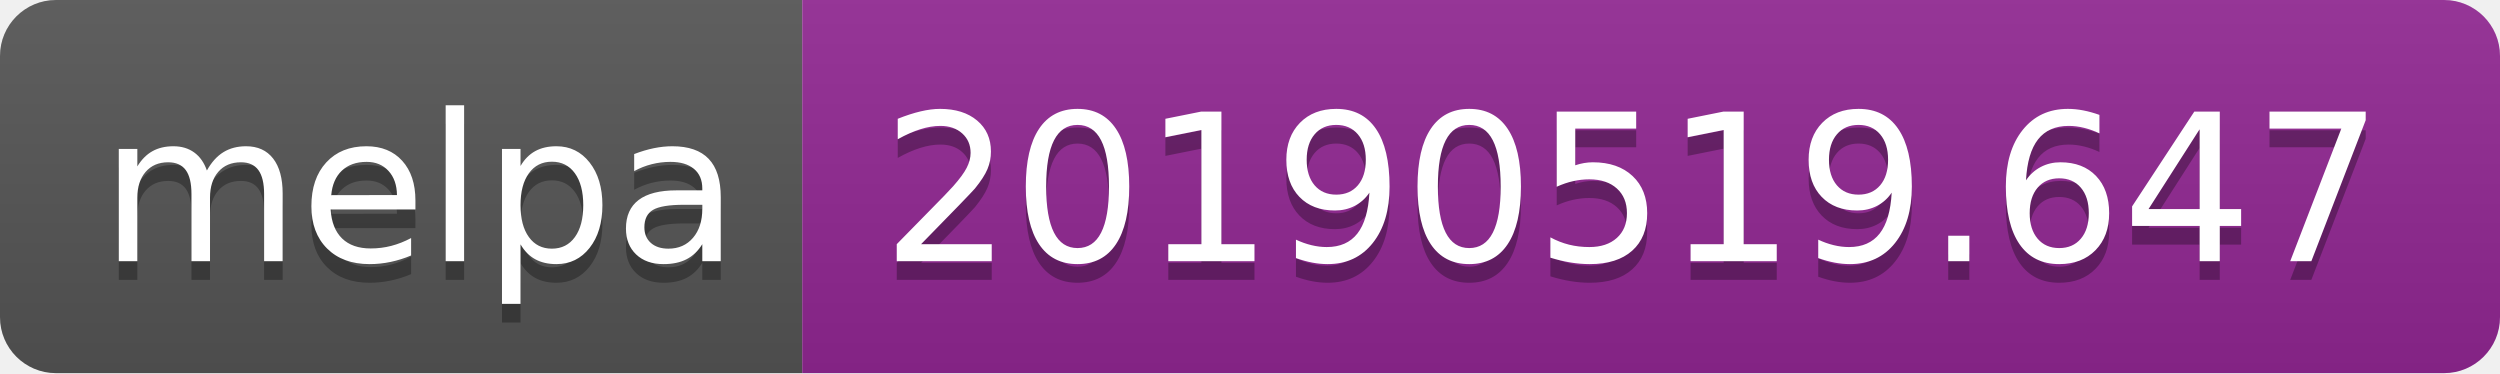
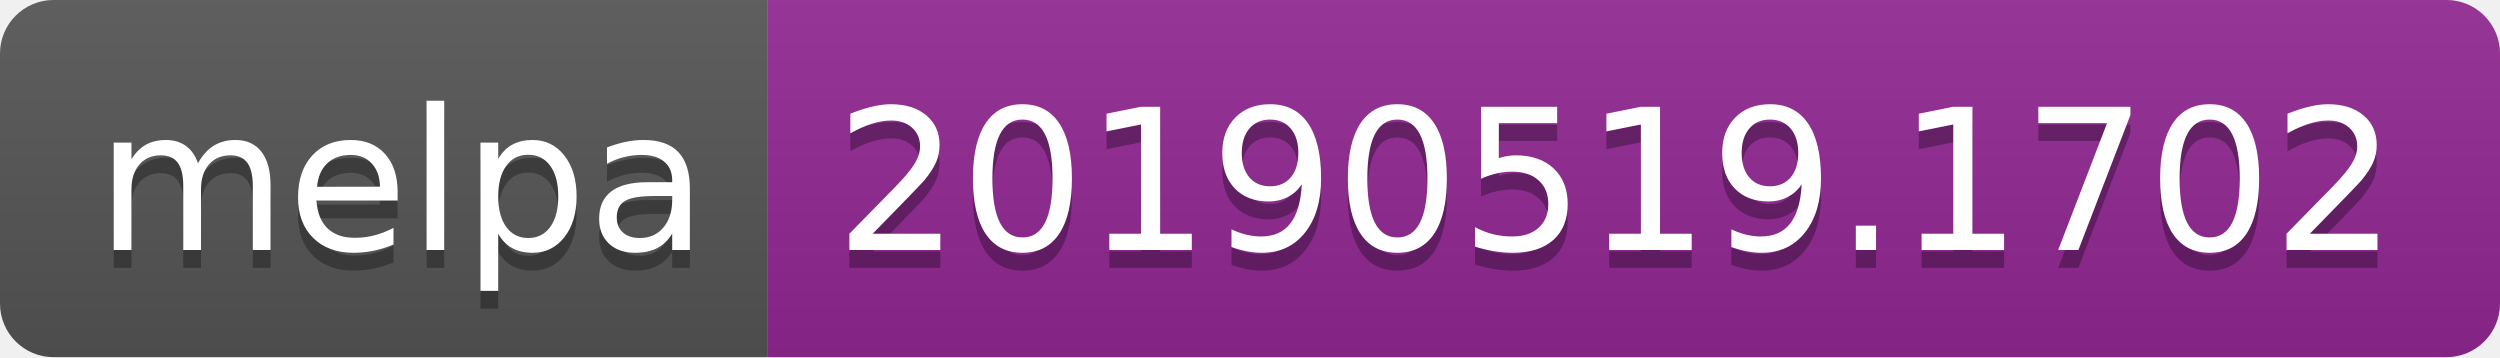
- <svg xmlns="http://www.w3.org/2000/svg" width="134" height="20">
+ <svg xmlns="http://www.w3.org/2000/svg" width="140" height="20">
  <linearGradient id="b" x2="0" y2="100%">
    <stop offset="0" stop-color="#bbb" stop-opacity=".1" />
    <stop offset="1" stop-opacity=".1" />
  </linearGradient>
  <clipPath id="a">
-     <rect width="134" height="20" rx="3" fill="#fff" />
+     <rect width="140" height="20" rx="3" fill="#fff" />
  </clipPath>
  <g clip-path="url(#a)">
    <path fill="#555" d="M0 0h43v20H0z" />
-     <path fill="#922793" d="M43 0h91v20H43z" />
-     <path fill="url(#b)" d="M0 0h134v20H0z" />
+     <path fill="#922793" d="M43 0h97v20H43z" />
+     <path fill="url(#b)" d="M0 0h140v20H0z" />
  </g>
  <g fill="#fff" text-anchor="middle" font-family="DejaVu Sans,Verdana,Geneva,sans-serif" font-size="110">
    <text x="225" y="150" fill="#010101" fill-opacity=".3" transform="scale(.1)" textLength="330">melpa</text>
    <text x="225" y="140" transform="scale(.1)" textLength="330">melpa</text>
-     <text x="875" y="150" fill="#010101" fill-opacity=".3" transform="scale(.1)" textLength="810">20190519.647</text>
-     <text x="875" y="140" transform="scale(.1)" textLength="810">20190519.647</text>
+     <text x="905" y="150" fill="#010101" fill-opacity=".3" transform="scale(.1)" textLength="870">20190519.1702</text>
+     <text x="905" y="140" transform="scale(.1)" textLength="870">20190519.1702</text>
  </g>
</svg>
